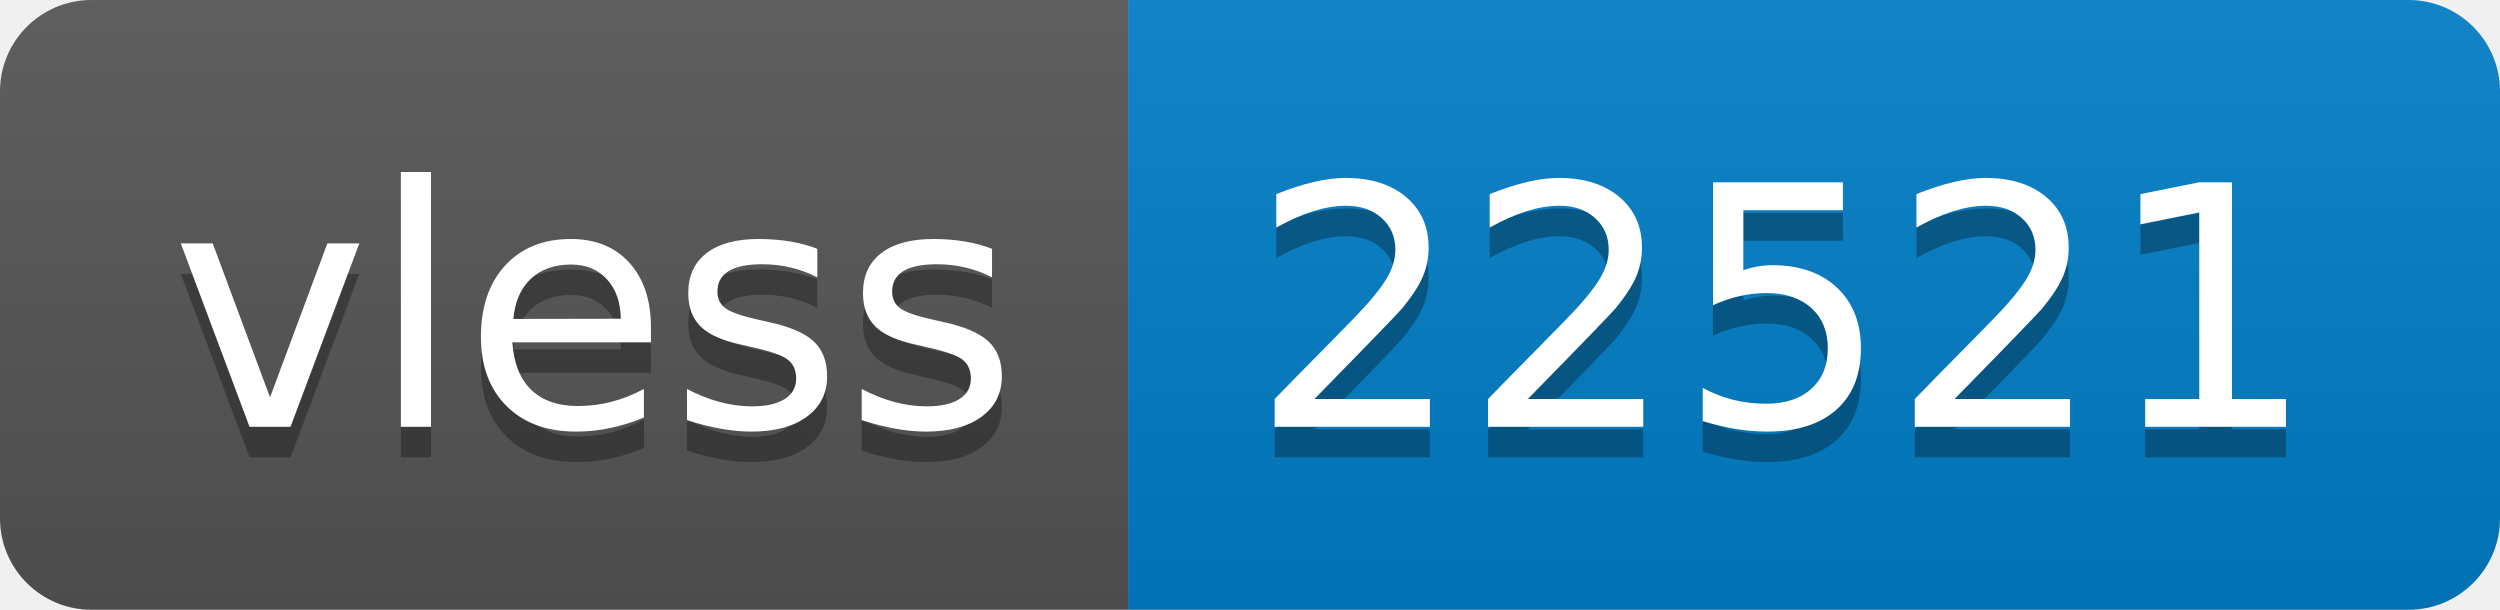
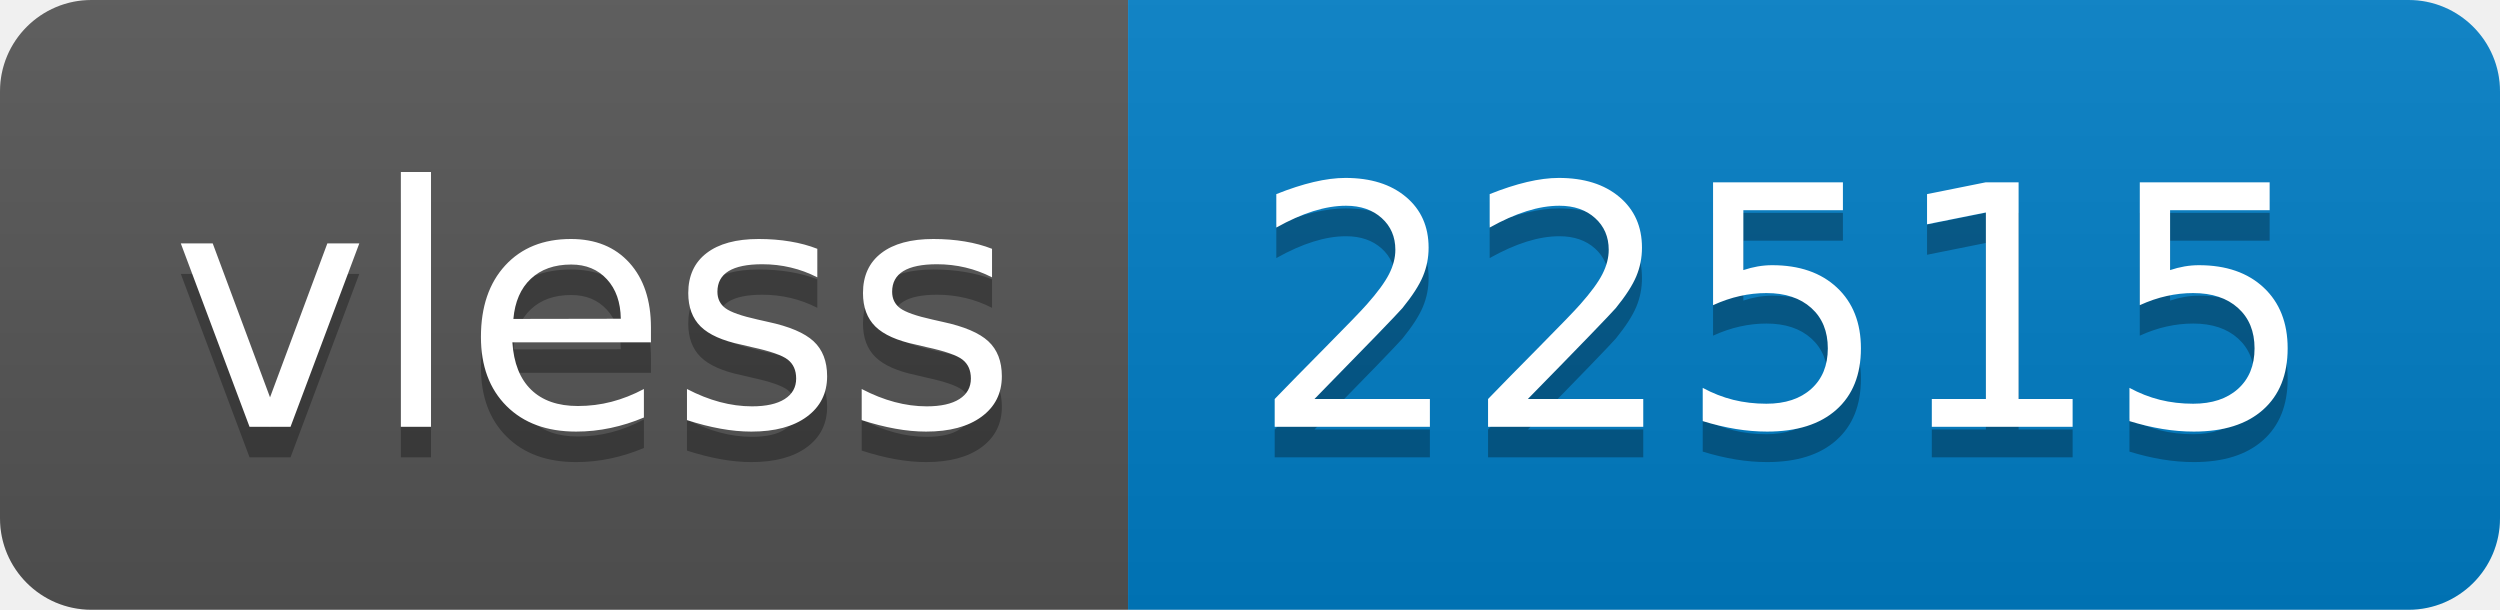
- <svg xmlns="http://www.w3.org/2000/svg" width="82" height="20" role="img" aria-label="vless: 22521">
+ <svg xmlns="http://www.w3.org/2000/svg" width="82" height="20" role="img" aria-label="vless: 22515">
  <linearGradient id="s" x2="0" y2="100%">
    <stop offset="0" stop-color="#bbb" stop-opacity=".1" />
    <stop offset="1" stop-opacity=".1" />
  </linearGradient>
  <clipPath id="r">
    <rect width="82" height="20" rx="3" fill="#fff" />
  </clipPath>
  <g clip-path="url(#r)">
    <rect width="37" height="20" fill="#555" />
    <rect x="37" width="45" height="20" fill="#007ec6" />
    <rect width="82" height="20" fill="url(#s)" />
  </g>
  <g fill="#fff" text-anchor="middle" font-family="Verdana,Geneva,DejaVu Sans,sans-serif" text-rendering="geometricPrecision" font-size="110">
    <text aria-hidden="true" x="195" y="150" fill="#010101" fill-opacity=".3" transform="scale(.1)" textLength="270">vless</text>
    <text x="195" y="140" transform="scale(.1)" fill="#fff" textLength="270">vless</text>
-     <text aria-hidden="true" x="585" y="150" fill="#010101" fill-opacity=".3" transform="scale(.1)" textLength="350">22521</text>
-     <text x="585" y="140" transform="scale(.1)" fill="#fff" textLength="350">22521</text>
+     <text aria-hidden="true" x="585" y="150" fill="#010101" fill-opacity=".3" transform="scale(.1)" textLength="350">22515</text>
+     <text x="585" y="140" transform="scale(.1)" fill="#fff" textLength="350">22515</text>
  </g>
</svg>
